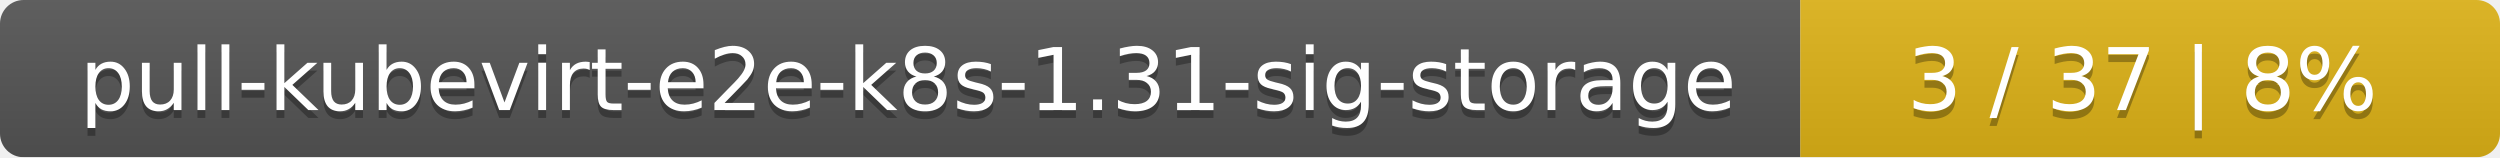
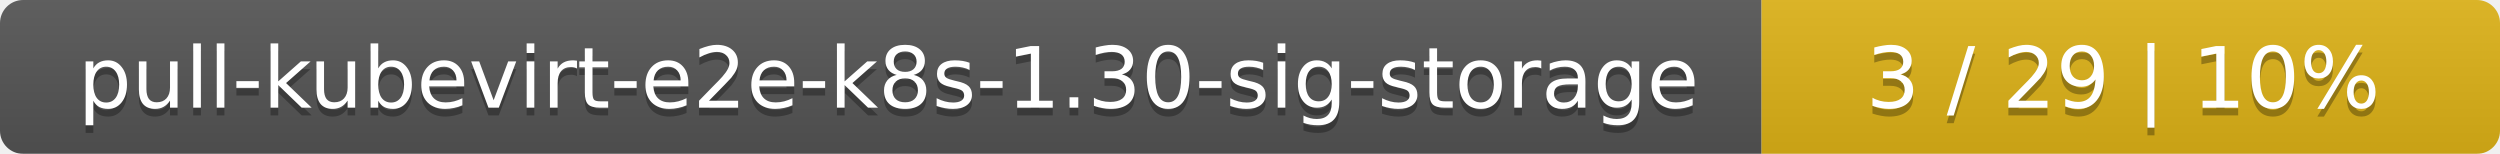
- <svg xmlns="http://www.w3.org/2000/svg" width="318" height="20">
+ <svg xmlns="http://www.w3.org/2000/svg" width="325" height="20">
  <linearGradient id="smooth" x2="0" y2="100%">
    <stop offset="0" stop-color="#bbb" stop-opacity=".1" />
    <stop offset="1" stop-opacity=".1" />
  </linearGradient>
  <mask id="round">
-     <rect width="318" height="20" rx="3" fill="#fff" />
+     <rect width="325" height="20" rx="3" fill="#fff" />
  </mask>
  <g mask="url(#round)">
    <rect width="229" height="20" fill="#555" />
-     <rect x="229" width="89" height="20" fill="#dfb317" />
-     <rect width="318" height="20" fill="url(#smooth)" />
+     <rect x="229" width="96" height="20" fill="#dfb317" />
+     <rect width="325" height="20" fill="url(#smooth)" />
  </g>
  <g fill="#fff" text-anchor="middle" font-family="DejaVu Sans,Verdana,Geneva,sans-serif" font-size="11">
-     <text x="115.5" y="15" fill="#010101" fill-opacity=".3">pull-kubevirt-e2e-k8s-1.31-sig-storage</text>
-     <text x="115.5" y="14">pull-kubevirt-e2e-k8s-1.31-sig-storage</text>
-     <text x="272.5" y="15" fill="#010101" fill-opacity=".3">3 / 37    |    8%</text>
-     <text x="272.5" y="14">3 / 37    |    8%</text>
+     <text x="115.5" y="15" fill="#010101" fill-opacity=".3">pull-kubevirt-e2e-k8s-1.30-sig-storage</text>
+     <text x="115.5" y="14">pull-kubevirt-e2e-k8s-1.30-sig-storage</text>
+     <text x="276" y="15" fill="#010101" fill-opacity=".3">3 / 29    |    10%</text>
+     <text x="276" y="14">3 / 29    |    10%</text>
  </g>
</svg>
